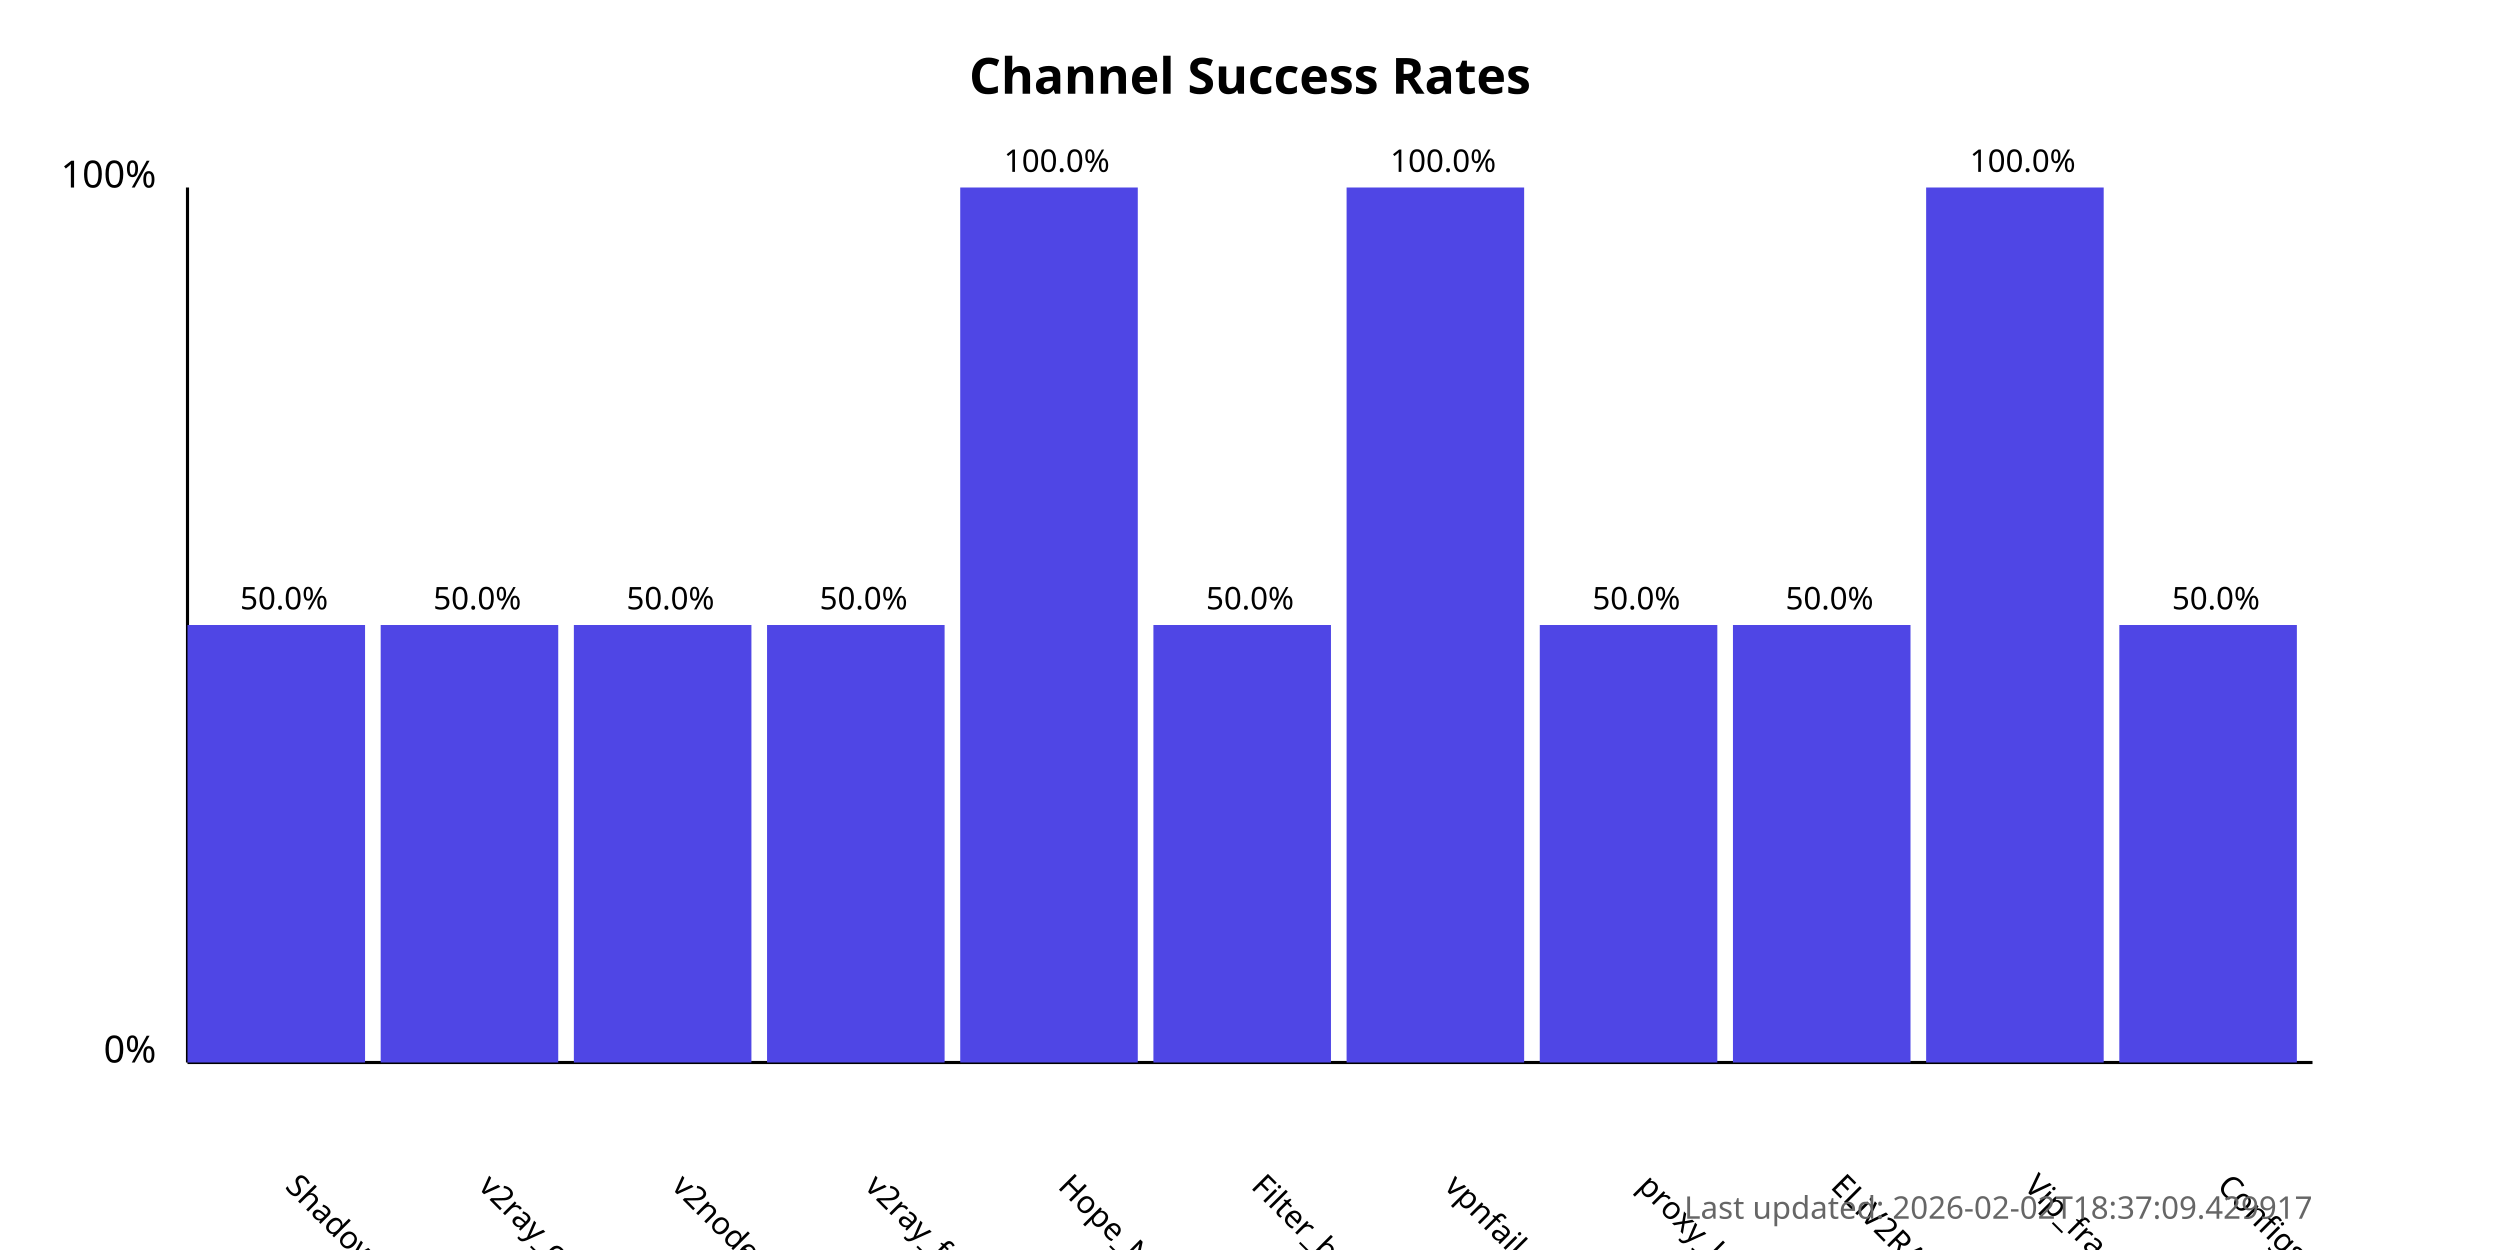
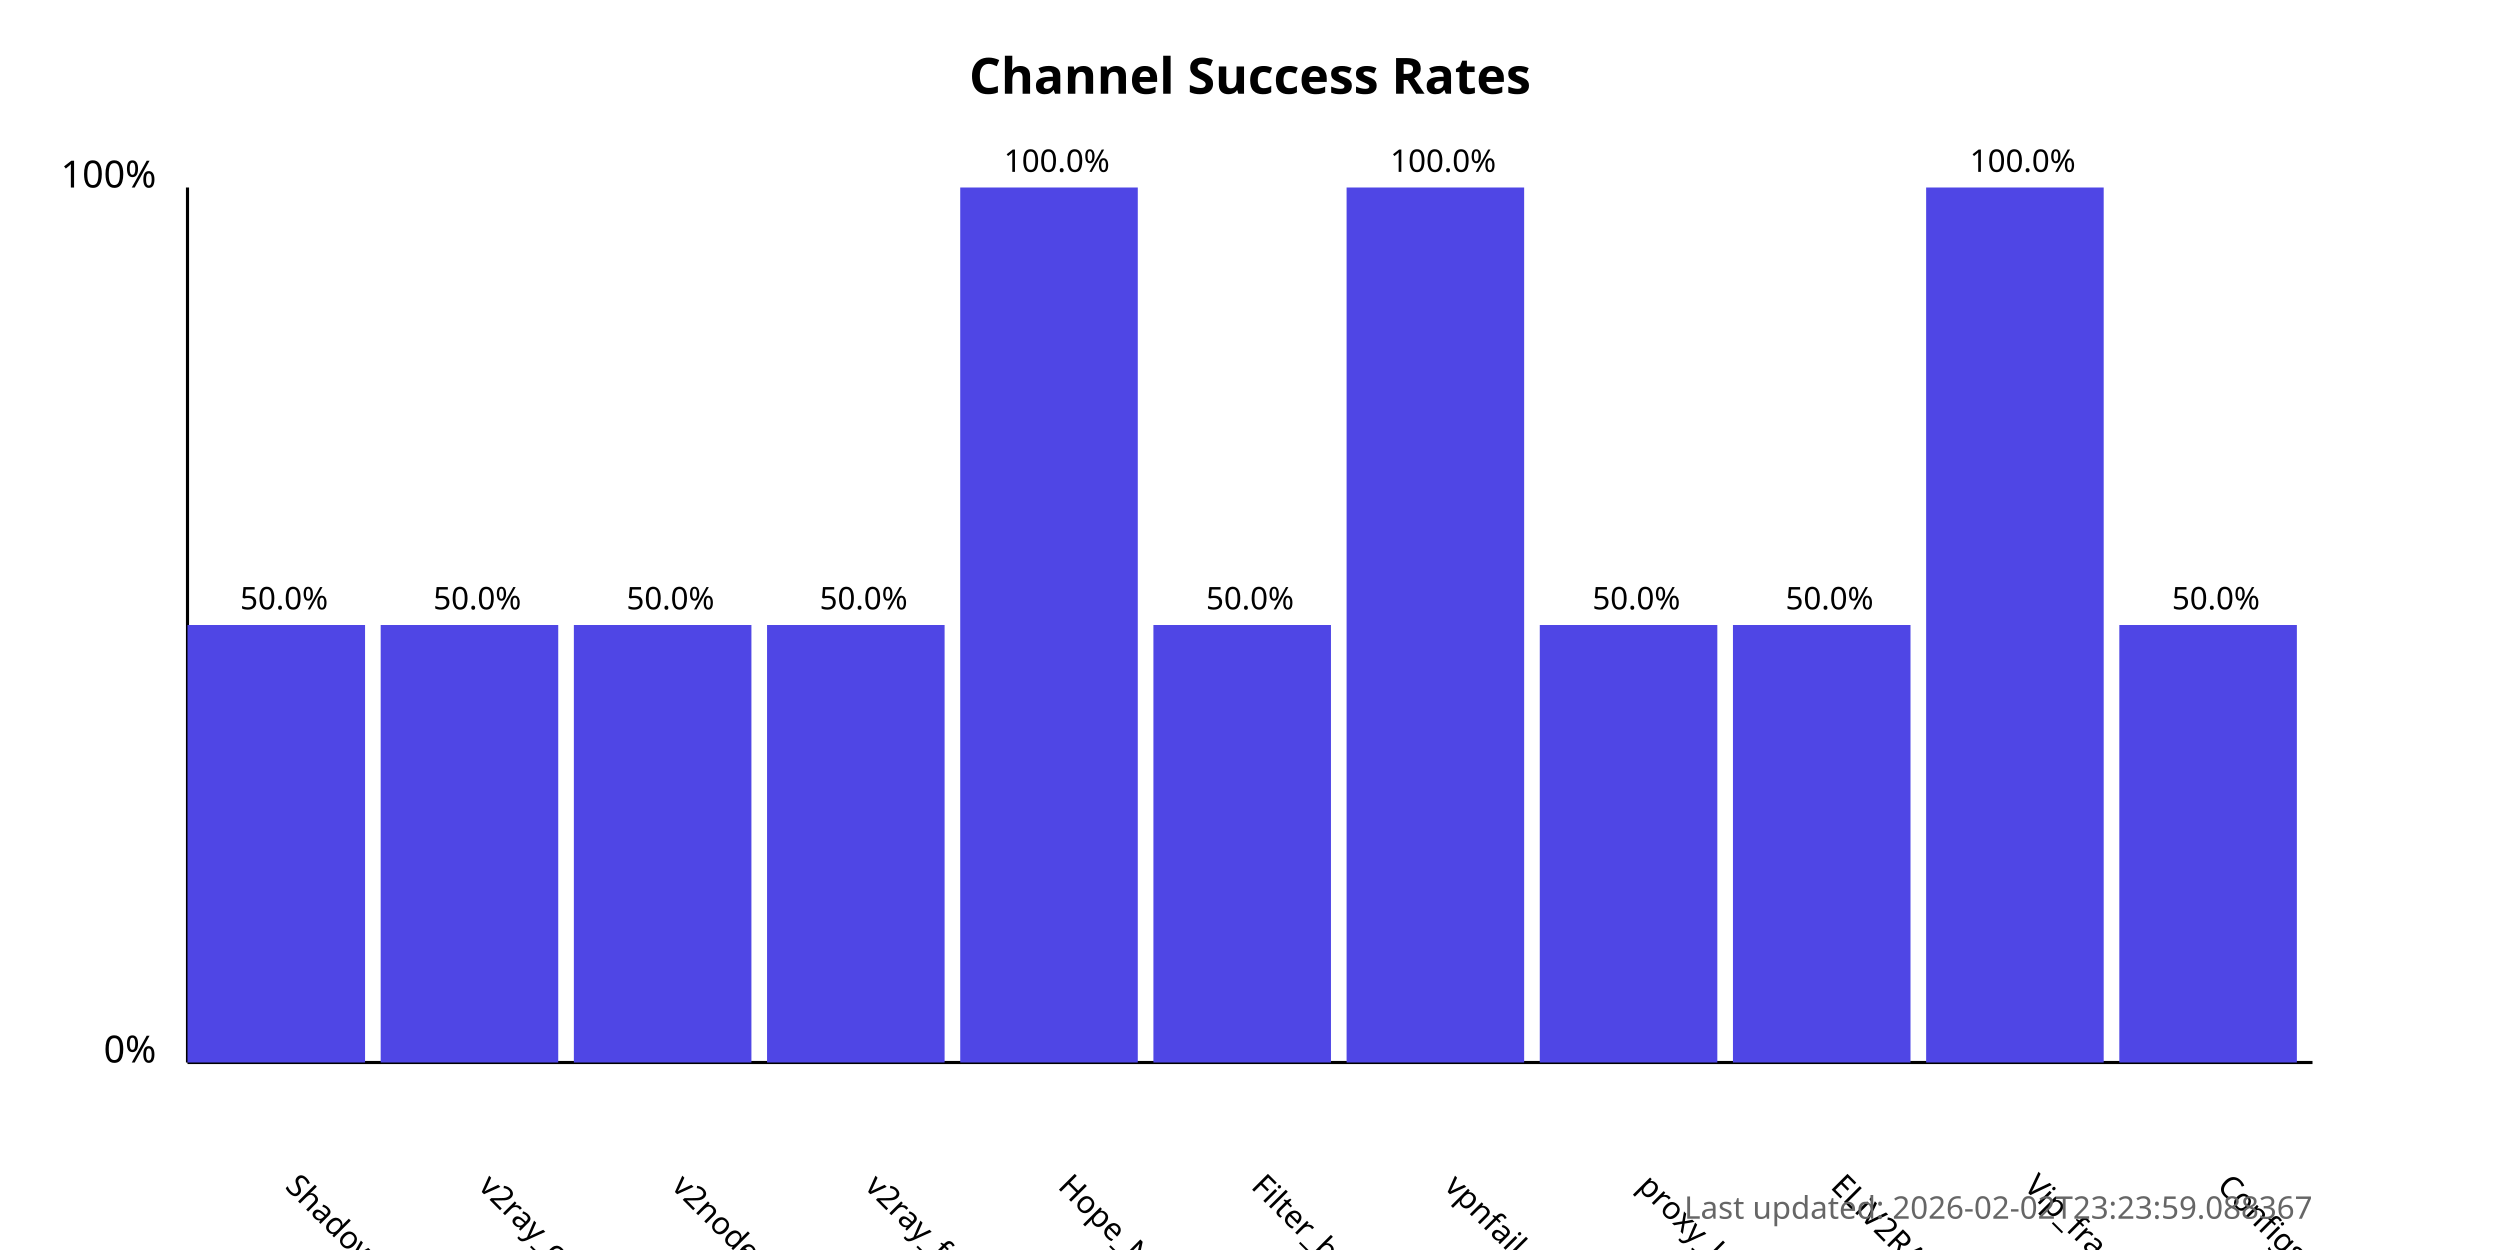
<svg xmlns="http://www.w3.org/2000/svg" width="800" height="400">
  <style>
            .chart-title { font: bold 16px sans-serif; }
            .axis-label { font: 12px sans-serif; }
            .tick-label { font: 10px sans-serif; }
            .bar { fill: #4f46e5; }
            .bar:hover { fill: #6366f1; }
            .timestamp { font: 10px sans-serif; fill: #666; }
        </style>
  <text x="400.0" y="30" text-anchor="middle" class="chart-title">
            Channel Success Rates
        </text>
  <line x1="60" y1="340" x2="60" y2="60" stroke="black" stroke-width="1" />
  <line x1="60" y1="340" x2="740" y2="340" stroke="black" stroke-width="1" />
  <text x="50" y="340" text-anchor="end" class="axis-label">0%</text>
  <text x="50" y="60" text-anchor="end" class="axis-label">100%</text>
  <g>
    <rect x="60" y="200.0" width="56.818" height="140.0" class="bar" />
    <text x="90.909" y="380" transform="rotate(45, 90.90909, 380)" text-anchor="start" class="tick-label">
                ShadowProxy66
            </text>
    <text x="90.909" y="195.0" text-anchor="middle" class="tick-label">
                50.0%
            </text>
  </g>
  <g>
    <rect x="121.818" y="200.0" width="56.818" height="140.0" class="bar" />
    <text x="152.727" y="380" transform="rotate(45, 152.7273, 380)" text-anchor="start" class="tick-label">
                v2ray_configs_pool
            </text>
    <text x="152.727" y="195.0" text-anchor="middle" class="tick-label">
                50.0%
            </text>
  </g>
  <g>
    <rect x="183.636" y="200.0" width="56.818" height="140.0" class="bar" />
    <text x="214.545" y="380" transform="rotate(45, 214.5455, 380)" text-anchor="start" class="tick-label">
                v2nodes
            </text>
    <text x="214.545" y="195.0" text-anchor="middle" class="tick-label">
                50.0%
            </text>
  </g>
  <g>
    <rect x="245.455" y="200.0" width="56.818" height="140.0" class="bar" />
    <text x="276.364" y="380" transform="rotate(45, 276.3636, 380)" text-anchor="start" class="tick-label">
                v2ray_free_conf
            </text>
    <text x="276.364" y="195.0" text-anchor="middle" class="tick-label">
                50.0%
            </text>
  </g>
  <g>
    <rect x="307.273" y="60.0" width="56.818" height="280.0" class="bar" />
    <text x="338.182" y="380" transform="rotate(45, 338.1818, 380)" text-anchor="start" class="tick-label">
                Hope_Net
            </text>
    <text x="338.182" y="55.0" text-anchor="middle" class="tick-label">
                100.0%
            </text>
  </g>
  <g>
    <rect x="369.091" y="200.0" width="56.818" height="140.0" class="bar" />
    <text x="400.0" y="380" transform="rotate(45, 400.0, 380)" text-anchor="start" class="tick-label">
                Filter_breaker
            </text>
    <text x="400.0" y="195.0" text-anchor="middle" class="tick-label">
                50.0%
            </text>
  </g>
  <g>
    <rect x="430.909" y="60.0" width="56.818" height="280.0" class="bar" />
    <text x="461.818" y="380" transform="rotate(45, 461.8182, 380)" text-anchor="start" class="tick-label">
                vpnfail_vless
            </text>
    <text x="461.818" y="55.0" text-anchor="middle" class="tick-label">
                100.0%
            </text>
  </g>
  <g>
    <rect x="492.727" y="200.0" width="56.818" height="140.0" class="bar" />
    <text x="523.636" y="380" transform="rotate(45, 523.6364, 380)" text-anchor="start" class="tick-label">
                proxy_kafee
            </text>
    <text x="523.636" y="195.0" text-anchor="middle" class="tick-label">
                50.0%
            </text>
  </g>
  <g>
    <rect x="554.545" y="200.0" width="56.818" height="140.0" class="bar" />
    <text x="585.455" y="380" transform="rotate(45, 585.4545, 380)" text-anchor="start" class="tick-label">
                ELiV2RAY
            </text>
    <text x="585.455" y="195.0" text-anchor="middle" class="tick-label">
                50.0%
            </text>
  </g>
  <g>
    <rect x="616.364" y="60.0" width="56.818" height="280.0" class="bar" />
    <text x="647.273" y="380" transform="rotate(45, 647.2727, 380)" text-anchor="start" class="tick-label">
                Vip_fragment_v2ray
            </text>
    <text x="647.273" y="55.0" text-anchor="middle" class="tick-label">
                100.0%
            </text>
  </g>
  <g>
    <rect x="678.182" y="200.0" width="56.818" height="140.0" class="bar" />
    <text x="709.091" y="380" transform="rotate(45, 709.0909, 380)" text-anchor="start" class="tick-label">
                ConfigsHubPlus
            </text>
    <text x="709.091" y="195.0" text-anchor="middle" class="tick-label">
                50.0%
            </text>
  </g>
  <text x="740" y="390" text-anchor="end" class="timestamp">
-             Last updated: 2026-02-02T18:37:09.429917
+             Last updated: 2026-02-02T23:23:59.088367
        </text>
</svg>
